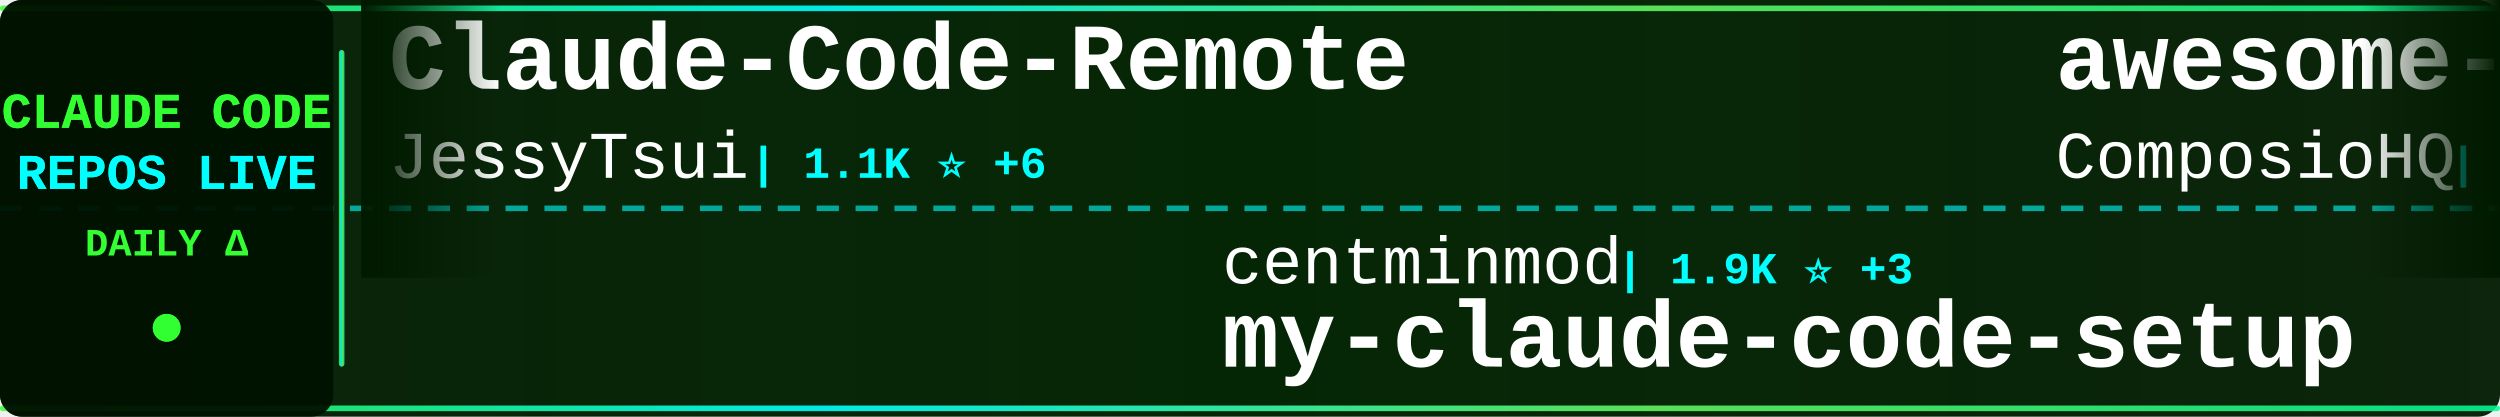
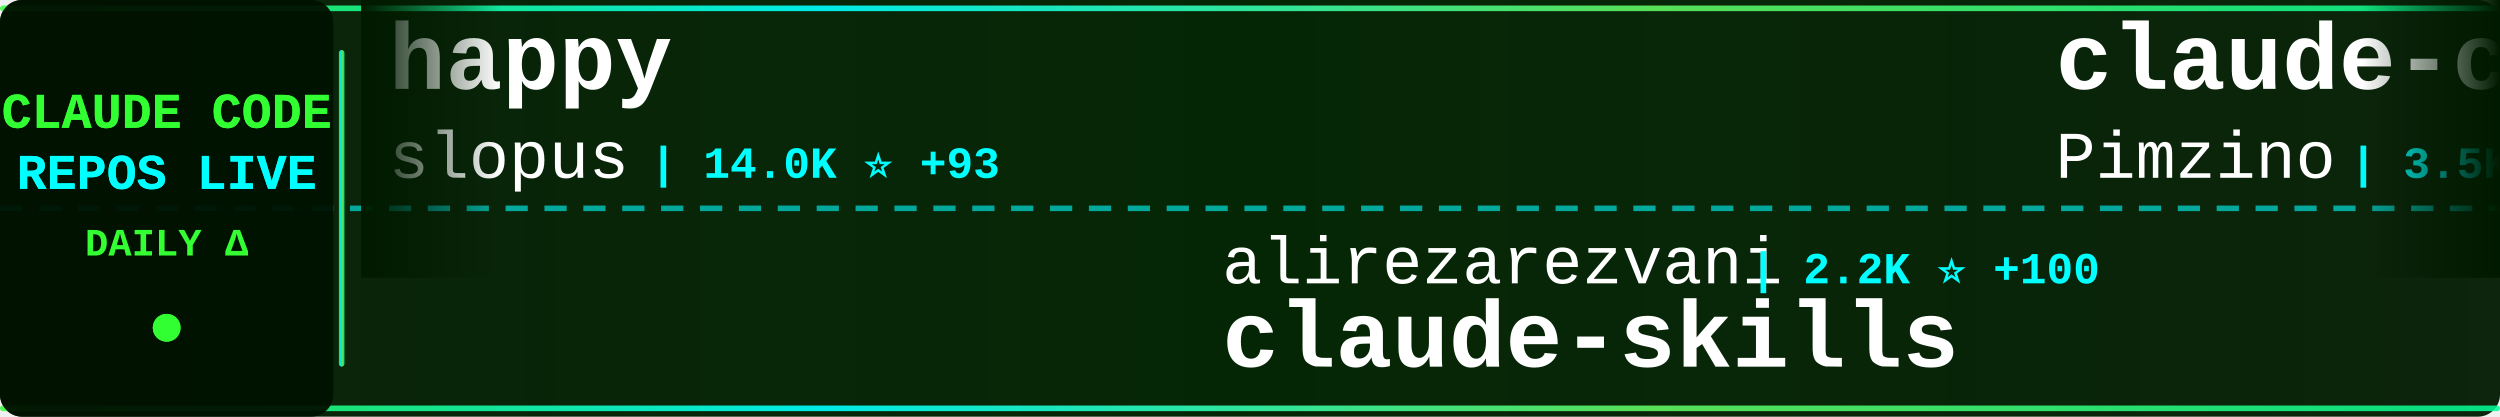
<svg xmlns="http://www.w3.org/2000/svg" width="900" height="150">
  <defs>
    <linearGradient id="tickerBg" x1="0%" y1="0%" x2="100%" y2="0%">
      <stop offset="0%" style="stop-color:#001a00;stop-opacity:0.95" />
      <stop offset="50%" style="stop-color:#002200;stop-opacity:0.98" />
      <stop offset="100%" style="stop-color:#001a00;stop-opacity:0.95" />
    </linearGradient>
    <linearGradient id="borderGrad" x1="0%" y1="0%" x2="100%" y2="0%">
      <stop offset="0%" style="stop-color:#33ff33;stop-opacity:0.85">
        <animate attributeName="stop-opacity" values="0.85;1;0.85" dur="2s" repeatCount="indefinite" />
      </stop>
      <stop offset="33%" style="stop-color:#00ffff;stop-opacity:0.9">
        <animate attributeName="stop-opacity" values="0.9;1;0.9" dur="2.2s" repeatCount="indefinite" />
      </stop>
      <stop offset="66%" style="stop-color:#66ff66;stop-opacity:0.85">
        <animate attributeName="stop-opacity" values="0.85;1;0.85" dur="1.8s" repeatCount="indefinite" />
      </stop>
      <stop offset="100%" style="stop-color:#00ff99;stop-opacity:0.85">
        <animate attributeName="stop-opacity" values="0.85;1;0.85" dur="2s" repeatCount="indefinite" />
      </stop>
    </linearGradient>
    <filter id="textGlow">
      <feGaussianBlur stdDeviation="0.1" result="coloredBlur" />
      <feMerge>
        <feMergeNode in="coloredBlur" />
        <feMergeNode in="SourceGraphic" />
      </feMerge>
    </filter>
    <filter id="metricGlow">
      <feGaussianBlur stdDeviation="0.2" result="coloredBlur" />
      <feMerge>
        <feMergeNode in="coloredBlur" />
        <feMergeNode in="SourceGraphic" />
      </feMerge>
    </filter>
    <linearGradient id="leftFade" x1="0%" y1="0%" x2="100%" y2="0%">
      <stop offset="0%" style="stop-color:#001a00;stop-opacity:1" />
      <stop offset="100%" style="stop-color:#001a00;stop-opacity:0" />
    </linearGradient>
    <linearGradient id="rightFade" x1="0%" y1="0%" x2="100%" y2="0%">
      <stop offset="0%" style="stop-color:#001a00;stop-opacity:0" />
      <stop offset="100%" style="stop-color:#001a00;stop-opacity:1" />
    </linearGradient>
  </defs>
  <rect width="900" height="150" fill="url(#tickerBg)" rx="8" />
  <rect x="0" y="2" width="900" height="2" fill="url(#borderGrad)" rx="1" />
  <rect x="0" y="146" width="900" height="2" fill="url(#borderGrad)" rx="1" />
  <line x1="0" y1="75" x2="900" y2="75" stroke="#00ffff" stroke-width="2" stroke-dasharray="8 6" opacity="0.6" />
  <rect x="0" y="0" width="120" height="150" fill="#001100" opacity="0.95" rx="8" />
  <text x="60" y="46" font-family="'Courier New', monospace" font-size="18" font-weight="bold" fill="#33ff33" text-anchor="middle" filter="url(#textGlow)">
    CLAUDE CODE
  </text>
  <text x="60" y="68" font-family="'Courier New', monospace" font-size="18" font-weight="bold" fill="#00ffff" text-anchor="middle" filter="url(#textGlow)">
    REPOS LIVE
  </text>
  <text x="60" y="92" font-family="'Courier New', monospace" font-size="14" font-weight="bold" fill="#33ff33" text-anchor="middle">
    DAILY Δ
  </text>
  <circle cx="60" cy="118" r="5" fill="#33ff33" filter="url(#metricGlow)">
    <animate attributeName="r" values="4;6;4" dur="1.5s" repeatCount="indefinite" />
    <animate attributeName="opacity" values="0.6;1;0.6" dur="1.5s" repeatCount="indefinite" />
  </circle>
  <rect x="122" y="18" width="2" height="114" fill="url(#borderGrad)" rx="1" />
  <clipPath id="tickerClip">
    <rect x="130" y="0" width="770" height="150" />
  </clipPath>
  <g clip-path="url(#tickerClip)">
    <g id="tickerItems">
      <animateTransform attributeName="transform" attributeType="XML" type="translate" from="0 0" to="-3000 0" dur="54s" repeatCount="indefinite" />
      <g transform="translate(0, 0)">
-         <text x="140" y="32" font-family="'Courier New', monospace" font-size="34" font-weight="bold" fill="#ffffff">Claude-Code-Remote</text>
-         <text x="140" y="64" font-family="'Courier New', monospace" font-size="24" font-weight="normal" fill="#ffffff" opacity="1.0">JessyTsui</text>
-         <text x="270" y="64" font-family="'Courier New', monospace" font-size="16" font-weight="bold" fill="#00ffff"> | 1.1K ⭐ +6</text>
+         <text x="140" y="32" font-family="'Courier New', monospace" font-size="34" font-weight="bold" fill="#ffffff">happy</text>
+         <text x="140" y="64" font-family="'Courier New', monospace" font-size="24" font-weight="normal" fill="#ffffff" opacity="1.0">slopus</text>
+         <text x="234" y="64" font-family="'Courier New', monospace" font-size="16" font-weight="bold" fill="#00ffff"> | 14.0K ⭐ +93</text>
      </g>
      <g transform="translate(300, 0)">
-         <text x="140" y="102" font-family="'Courier New', monospace" font-size="24" font-weight="normal" fill="#ffffff" opacity="1.0">centminmod</text>
-         <text x="282" y="102" font-family="'Courier New', monospace" font-size="16" font-weight="bold" fill="#00ffff"> | 1.9K ⭐ +3</text>
-         <text x="140" y="132" font-family="'Courier New', monospace" font-size="34" font-weight="bold" fill="#ffffff">my-claude-code-setup</text>
+         <text x="140" y="102" font-family="'Courier New', monospace" font-size="24" font-weight="normal" fill="#ffffff" opacity="1.0">alirezarezvani</text>
+         <text x="330" y="102" font-family="'Courier New', monospace" font-size="16" font-weight="bold" fill="#00ffff"> | 2.2K ⭐ +100</text>
+         <text x="140" y="132" font-family="'Courier New', monospace" font-size="34" font-weight="bold" fill="#ffffff">claude-skills</text>
      </g>
      <g transform="translate(600, 0)">
-         <text x="140" y="32" font-family="'Courier New', monospace" font-size="34" font-weight="bold" fill="#ffffff">awesome-claude-skills</text>
-         <text x="140" y="64" font-family="'Courier New', monospace" font-size="24" font-weight="normal" fill="#ffffff" opacity="1.0">ComposioHQ</text>
-         <text x="282" y="64" font-family="'Courier New', monospace" font-size="16" font-weight="bold" fill="#00ffff"> | 39.5K ⭐ +558</text>
+         <text x="140" y="32" font-family="'Courier New', monospace" font-size="34" font-weight="bold" fill="#ffffff">claude-code-spec-workflo...</text>
+         <text x="140" y="64" font-family="'Courier New', monospace" font-size="24" font-weight="normal" fill="#ffffff" opacity="1.0">Pimzino</text>
+         <text x="246" y="64" font-family="'Courier New', monospace" font-size="16" font-weight="bold" fill="#00ffff"> | 3.5K ⭐ +6</text>
      </g>
      <g transform="translate(900, 0)">
-         <text x="140" y="102" font-family="'Courier New', monospace" font-size="24" font-weight="normal" fill="#ffffff" opacity="1.0">anthropics</text>
-         <text x="282" y="102" font-family="'Courier New', monospace" font-size="16" font-weight="bold" fill="#00ffff"> | 8.7K ⭐ +84</text>
-         <text x="140" y="132" font-family="'Courier New', monospace" font-size="34" font-weight="bold" fill="#ffffff">claude-plugins-official</text>
+         <text x="140" y="102" font-family="'Courier New', monospace" font-size="24" font-weight="normal" fill="#ffffff" opacity="1.0">andrepimenta</text>
+         <text x="306" y="102" font-family="'Courier New', monospace" font-size="16" font-weight="bold" fill="#00ffff"> | 994 ⭐</text>
+         <text x="140" y="132" font-family="'Courier New', monospace" font-size="34" font-weight="bold" fill="#ffffff">claude-code-chat</text>
      </g>
      <g transform="translate(1200, 0)">
-         <text x="140" y="32" font-family="'Courier New', monospace" font-size="34" font-weight="bold" fill="#ffffff">claude-skills</text>
-         <text x="140" y="64" font-family="'Courier New', monospace" font-size="24" font-weight="normal" fill="#ffffff" opacity="1.0">alirezarezvani</text>
-         <text x="330" y="64" font-family="'Courier New', monospace" font-size="16" font-weight="bold" fill="#00ffff"> | 2.2K ⭐ +101</text>
+         <text x="140" y="32" font-family="'Courier New', monospace" font-size="34" font-weight="bold" fill="#ffffff">claude-code-workflows</text>
+         <text x="140" y="64" font-family="'Courier New', monospace" font-size="24" font-weight="normal" fill="#ffffff" opacity="1.0">OneRedOak</text>
+         <text x="270" y="64" font-family="'Courier New', monospace" font-size="16" font-weight="bold" fill="#00ffff"> | 3.7K ⭐ +6</text>
      </g>
      <g transform="translate(1500, 0)">
-         <text x="140" y="102" font-family="'Courier New', monospace" font-size="24" font-weight="normal" fill="#ffffff" opacity="1.0">greggh</text>
-         <text x="234" y="102" font-family="'Courier New', monospace" font-size="16" font-weight="bold" fill="#00ffff"> | 1.9K ⭐ +3</text>
-         <text x="140" y="132" font-family="'Courier New', monospace" font-size="34" font-weight="bold" fill="#ffffff">claude-code.nvim</text>
+         <text x="140" y="102" font-family="'Courier New', monospace" font-size="24" font-weight="normal" fill="#ffffff" opacity="1.0">shareAI-lab</text>
+         <text x="294" y="102" font-family="'Courier New', monospace" font-size="16" font-weight="bold" fill="#00ffff"> | 20.4K ⭐ +557</text>
+         <text x="140" y="132" font-family="'Courier New', monospace" font-size="34" font-weight="bold" fill="#ffffff">learn-claude-code</text>
      </g>
      <g transform="translate(1800, 0)">
-         <text x="140" y="32" font-family="'Courier New', monospace" font-size="34" font-weight="bold" fill="#ffffff">oh-my-opencode</text>
-         <text x="140" y="64" font-family="'Courier New', monospace" font-size="24" font-weight="normal" fill="#ffffff" opacity="1.0">code-yeongyu</text>
-         <text x="306" y="64" font-family="'Courier New', monospace" font-size="16" font-weight="bold" fill="#00ffff"> | 36.1K ⭐ +413</text>
+         <text x="140" y="32" font-family="'Courier New', monospace" font-size="34" font-weight="bold" fill="#ffffff">ralph</text>
+         <text x="140" y="64" font-family="'Courier New', monospace" font-size="24" font-weight="normal" fill="#ffffff" opacity="1.0">snarktank</text>
+         <text x="270" y="64" font-family="'Courier New', monospace" font-size="16" font-weight="bold" fill="#00ffff"> | 11.8K ⭐ +112</text>
      </g>
      <g transform="translate(2100, 0)">
-         <text x="140" y="102" font-family="'Courier New', monospace" font-size="24" font-weight="normal" fill="#ffffff" opacity="1.0">zhukunpenglinyutong</text>
-         <text x="390" y="102" font-family="'Courier New', monospace" font-size="16" font-weight="bold" fill="#00ffff"> | 1.4K ⭐ +18</text>
-         <text x="140" y="132" font-family="'Courier New', monospace" font-size="34" font-weight="bold" fill="#ffffff">idea-claude-code-gui</text>
+         <text x="140" y="102" font-family="'Courier New', monospace" font-size="24" font-weight="normal" fill="#ffffff" opacity="1.0">BloopAI</text>
+         <text x="246" y="102" font-family="'Courier New', monospace" font-size="16" font-weight="bold" fill="#00ffff"> | 22.2K ⭐ +79</text>
+         <text x="140" y="132" font-family="'Courier New', monospace" font-size="34" font-weight="bold" fill="#ffffff">vibe-kanban</text>
      </g>
      <g transform="translate(2400, 0)">
        <text x="140" y="32" font-family="'Courier New', monospace" font-size="34" font-weight="bold" fill="#ffffff">oh-my-claudecode</text>
        <text x="140" y="64" font-family="'Courier New', monospace" font-size="24" font-weight="normal" fill="#ffffff" opacity="1.0">Yeachan-Heo</text>
-         <text x="294" y="64" font-family="'Courier New', monospace" font-size="16" font-weight="bold" fill="#00ffff"> | 7.9K ⭐ +127</text>
+         <text x="294" y="64" font-family="'Courier New', monospace" font-size="16" font-weight="bold" fill="#00ffff"> | 8.0K ⭐ +125</text>
      </g>
      <g transform="translate(2700, 0)">
-         <text x="140" y="102" font-family="'Courier New', monospace" font-size="24" font-weight="normal" fill="#ffffff" opacity="1.0">anthropics</text>
-         <text x="282" y="102" font-family="'Courier New', monospace" font-size="16" font-weight="bold" fill="#00ffff"> | 5.9K ⭐ +19</text>
-         <text x="140" y="132" font-family="'Courier New', monospace" font-size="34" font-weight="bold" fill="#ffffff">claude-code-action</text>
+         <text x="140" y="102" font-family="'Courier New', monospace" font-size="24" font-weight="normal" fill="#ffffff" opacity="1.0">Alishahryar1</text>
+         <text x="306" y="102" font-family="'Courier New', monospace" font-size="16" font-weight="bold" fill="#00ffff"> | 741 ⭐ +61</text>
+         <text x="140" y="132" font-family="'Courier New', monospace" font-size="34" font-weight="bold" fill="#ffffff">free-claude-code</text>
      </g>
      <g transform="translate(3000, 0)">
-         <text x="140" y="32" font-family="'Courier New', monospace" font-size="34" font-weight="bold" fill="#ffffff">Claude-Code-Remote</text>
-         <text x="140" y="64" font-family="'Courier New', monospace" font-size="24" font-weight="normal" fill="#ffffff" opacity="1.0">JessyTsui</text>
-         <text x="270" y="64" font-family="'Courier New', monospace" font-size="16" font-weight="bold" fill="#00ffff"> | 1.1K ⭐ +6</text>
+         <text x="140" y="32" font-family="'Courier New', monospace" font-size="34" font-weight="bold" fill="#ffffff">happy</text>
+         <text x="140" y="64" font-family="'Courier New', monospace" font-size="24" font-weight="normal" fill="#ffffff" opacity="1.0">slopus</text>
+         <text x="234" y="64" font-family="'Courier New', monospace" font-size="16" font-weight="bold" fill="#00ffff"> | 14.0K ⭐ +93</text>
      </g>
      <g transform="translate(3300, 0)">
-         <text x="140" y="102" font-family="'Courier New', monospace" font-size="24" font-weight="normal" fill="#ffffff" opacity="1.0">centminmod</text>
-         <text x="282" y="102" font-family="'Courier New', monospace" font-size="16" font-weight="bold" fill="#00ffff"> | 1.9K ⭐ +3</text>
-         <text x="140" y="132" font-family="'Courier New', monospace" font-size="34" font-weight="bold" fill="#ffffff">my-claude-code-setup</text>
+         <text x="140" y="102" font-family="'Courier New', monospace" font-size="24" font-weight="normal" fill="#ffffff" opacity="1.0">alirezarezvani</text>
+         <text x="330" y="102" font-family="'Courier New', monospace" font-size="16" font-weight="bold" fill="#00ffff"> | 2.2K ⭐ +100</text>
+         <text x="140" y="132" font-family="'Courier New', monospace" font-size="34" font-weight="bold" fill="#ffffff">claude-skills</text>
      </g>
      <g transform="translate(3600, 0)">
-         <text x="140" y="32" font-family="'Courier New', monospace" font-size="34" font-weight="bold" fill="#ffffff">awesome-claude-skills</text>
-         <text x="140" y="64" font-family="'Courier New', monospace" font-size="24" font-weight="normal" fill="#ffffff" opacity="1.0">ComposioHQ</text>
-         <text x="282" y="64" font-family="'Courier New', monospace" font-size="16" font-weight="bold" fill="#00ffff"> | 39.5K ⭐ +558</text>
+         <text x="140" y="32" font-family="'Courier New', monospace" font-size="34" font-weight="bold" fill="#ffffff">claude-code-spec-workflo...</text>
+         <text x="140" y="64" font-family="'Courier New', monospace" font-size="24" font-weight="normal" fill="#ffffff" opacity="1.0">Pimzino</text>
+         <text x="246" y="64" font-family="'Courier New', monospace" font-size="16" font-weight="bold" fill="#00ffff"> | 3.5K ⭐ +6</text>
      </g>
      <g transform="translate(3900, 0)">
-         <text x="140" y="102" font-family="'Courier New', monospace" font-size="24" font-weight="normal" fill="#ffffff" opacity="1.0">anthropics</text>
-         <text x="282" y="102" font-family="'Courier New', monospace" font-size="16" font-weight="bold" fill="#00ffff"> | 8.7K ⭐ +84</text>
-         <text x="140" y="132" font-family="'Courier New', monospace" font-size="34" font-weight="bold" fill="#ffffff">claude-plugins-official</text>
+         <text x="140" y="102" font-family="'Courier New', monospace" font-size="24" font-weight="normal" fill="#ffffff" opacity="1.0">andrepimenta</text>
+         <text x="306" y="102" font-family="'Courier New', monospace" font-size="16" font-weight="bold" fill="#00ffff"> | 994 ⭐</text>
+         <text x="140" y="132" font-family="'Courier New', monospace" font-size="34" font-weight="bold" fill="#ffffff">claude-code-chat</text>
      </g>
    </g>
  </g>
  <rect x="130" y="0" width="50" height="100" fill="url(#leftFade)" />
  <rect x="850" y="0" width="50" height="100" fill="url(#rightFade)" />
</svg>
